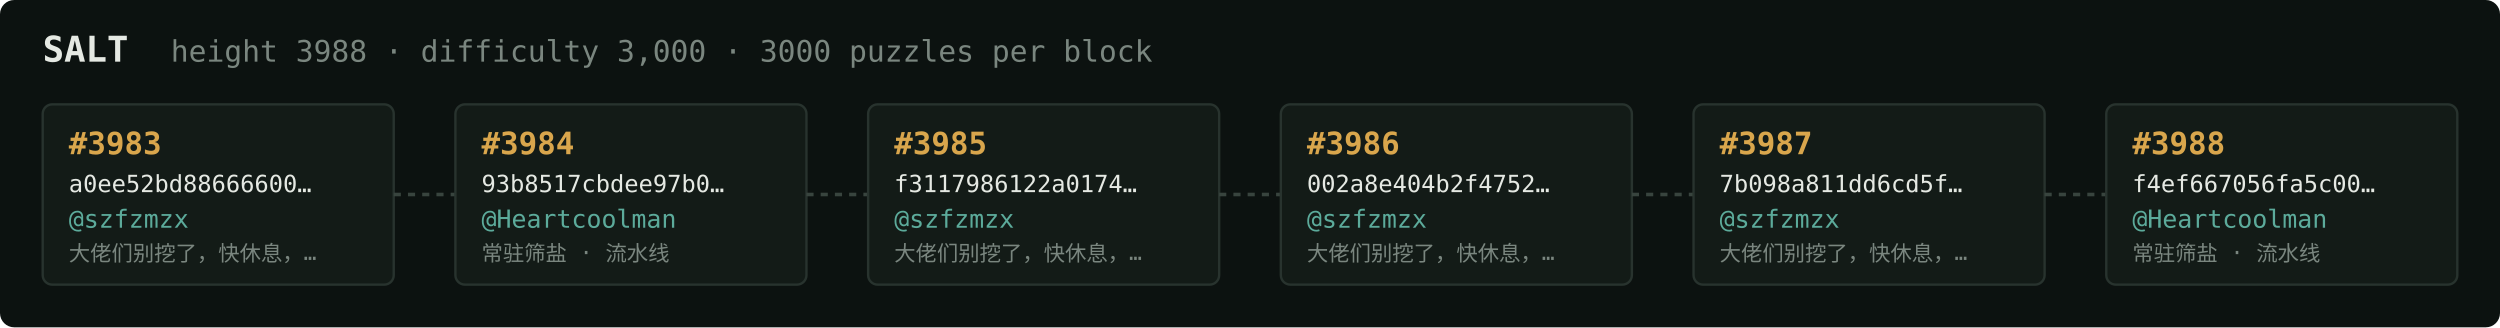
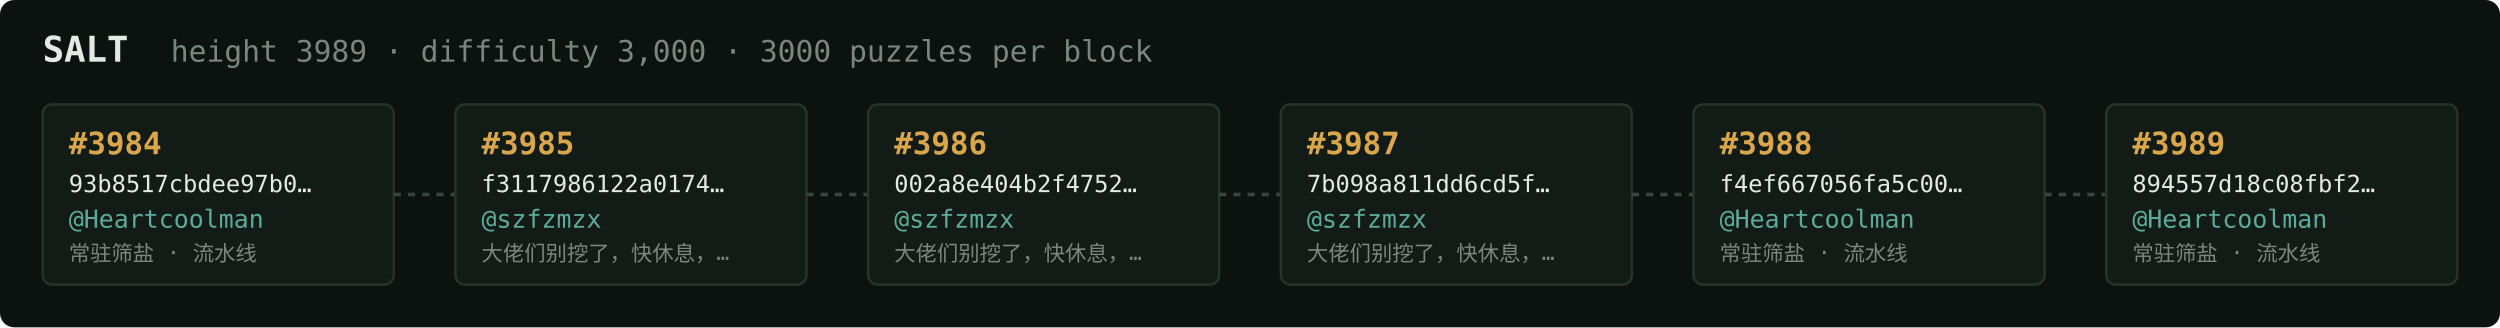
<svg xmlns="http://www.w3.org/2000/svg" width="1054" height="138" viewBox="0 0 1054 138" font-family="ui-monospace,SFMono-Regular,Menlo,monospace">
  <rect fill="#0c1210" width="1054" height="138" rx="6" />
  <text x="18" y="26" fill="#e5e9e3" font-size="15" font-weight="700">SALT</text>
-   <text x="72" y="26" fill="#7a867f" font-size="12.5">height 3988 · difficulty 3,000 · 3000 puzzles per block</text>
+   <text x="72" y="26" fill="#7a867f" font-size="12.5">height 3989 · difficulty 3,000 · 3000 puzzles per block</text>
  <rect x="18" y="44" width="148" height="76" rx="4" fill="#131b17" stroke="#28332e" stroke-width="1" />
-   <text x="29" y="65" fill="#d9a64c" font-size="13" font-weight="700">#3983</text>
-   <text x="29" y="81" fill="#e5e9e3" font-size="10">a0ee52bd88666600…</text>
-   <text x="29" y="96" fill="#5cab9b" font-size="10.5">@szfzmzx</text>
-   <text x="29" y="110" fill="#7a867f" font-size="9">大佬们别挖了，快休息，…</text>
+   <text x="29" y="65" fill="#d9a64c" font-size="13" font-weight="700">#3984</text>
+   <text x="29" y="81" fill="#e5e9e3" font-size="10">93b8517cbdee97b0…</text>
+   <text x="29" y="96" fill="#5cab9b" font-size="10.5">@Heartcoolman</text>
+   <text x="29" y="110" fill="#7a867f" font-size="9">常驻筛盐 · 流水线</text>
  <line x1="166" y1="82.0" x2="192" y2="82.0" stroke="#38443e" stroke-width="1.5" stroke-dasharray="3 3" />
  <rect x="192" y="44" width="148" height="76" rx="4" fill="#131b17" stroke="#28332e" stroke-width="1" />
-   <text x="203" y="65" fill="#d9a64c" font-size="13" font-weight="700">#3984</text>
-   <text x="203" y="81" fill="#e5e9e3" font-size="10">93b8517cbdee97b0…</text>
-   <text x="203" y="96" fill="#5cab9b" font-size="10.5">@Heartcoolman</text>
-   <text x="203" y="110" fill="#7a867f" font-size="9">常驻筛盐 · 流水线</text>
+   <text x="203" y="65" fill="#d9a64c" font-size="13" font-weight="700">#3985</text>
+   <text x="203" y="81" fill="#e5e9e3" font-size="10">f3117986122a0174…</text>
+   <text x="203" y="96" fill="#5cab9b" font-size="10.5">@szfzmzx</text>
+   <text x="203" y="110" fill="#7a867f" font-size="9">大佬们别挖了，快休息，…</text>
  <line x1="340" y1="82.0" x2="366" y2="82.0" stroke="#38443e" stroke-width="1.5" stroke-dasharray="3 3" />
  <rect x="366" y="44" width="148" height="76" rx="4" fill="#131b17" stroke="#28332e" stroke-width="1" />
-   <text x="377" y="65" fill="#d9a64c" font-size="13" font-weight="700">#3985</text>
-   <text x="377" y="81" fill="#e5e9e3" font-size="10">f3117986122a0174…</text>
+   <text x="377" y="65" fill="#d9a64c" font-size="13" font-weight="700">#3986</text>
+   <text x="377" y="81" fill="#e5e9e3" font-size="10">002a8e404b2f4752…</text>
  <text x="377" y="96" fill="#5cab9b" font-size="10.5">@szfzmzx</text>
  <text x="377" y="110" fill="#7a867f" font-size="9">大佬们别挖了，快休息，…</text>
  <line x1="514" y1="82.0" x2="540" y2="82.0" stroke="#38443e" stroke-width="1.5" stroke-dasharray="3 3" />
  <rect x="540" y="44" width="148" height="76" rx="4" fill="#131b17" stroke="#28332e" stroke-width="1" />
-   <text x="551" y="65" fill="#d9a64c" font-size="13" font-weight="700">#3986</text>
-   <text x="551" y="81" fill="#e5e9e3" font-size="10">002a8e404b2f4752…</text>
+   <text x="551" y="65" fill="#d9a64c" font-size="13" font-weight="700">#3987</text>
+   <text x="551" y="81" fill="#e5e9e3" font-size="10">7b098a811dd6cd5f…</text>
  <text x="551" y="96" fill="#5cab9b" font-size="10.5">@szfzmzx</text>
  <text x="551" y="110" fill="#7a867f" font-size="9">大佬们别挖了，快休息，…</text>
  <line x1="688" y1="82.0" x2="714" y2="82.0" stroke="#38443e" stroke-width="1.5" stroke-dasharray="3 3" />
  <rect x="714" y="44" width="148" height="76" rx="4" fill="#131b17" stroke="#28332e" stroke-width="1" />
-   <text x="725" y="65" fill="#d9a64c" font-size="13" font-weight="700">#3987</text>
-   <text x="725" y="81" fill="#e5e9e3" font-size="10">7b098a811dd6cd5f…</text>
-   <text x="725" y="96" fill="#5cab9b" font-size="10.5">@szfzmzx</text>
-   <text x="725" y="110" fill="#7a867f" font-size="9">大佬们别挖了，快休息，…</text>
+   <text x="725" y="65" fill="#d9a64c" font-size="13" font-weight="700">#3988</text>
+   <text x="725" y="81" fill="#e5e9e3" font-size="10">f4ef667056fa5c00…</text>
+   <text x="725" y="96" fill="#5cab9b" font-size="10.5">@Heartcoolman</text>
+   <text x="725" y="110" fill="#7a867f" font-size="9">常驻筛盐 · 流水线</text>
  <line x1="862" y1="82.0" x2="888" y2="82.0" stroke="#38443e" stroke-width="1.5" stroke-dasharray="3 3" />
  <rect x="888" y="44" width="148" height="76" rx="4" fill="#131b17" stroke="#28332e" stroke-width="1" />
-   <text x="899" y="65" fill="#d9a64c" font-size="13" font-weight="700">#3988</text>
-   <text x="899" y="81" fill="#e5e9e3" font-size="10">f4ef667056fa5c00…</text>
+   <text x="899" y="65" fill="#d9a64c" font-size="13" font-weight="700">#3989</text>
+   <text x="899" y="81" fill="#e5e9e3" font-size="10">894557d18c08fbf2…</text>
  <text x="899" y="96" fill="#5cab9b" font-size="10.5">@Heartcoolman</text>
  <text x="899" y="110" fill="#7a867f" font-size="9">常驻筛盐 · 流水线</text>
</svg>
